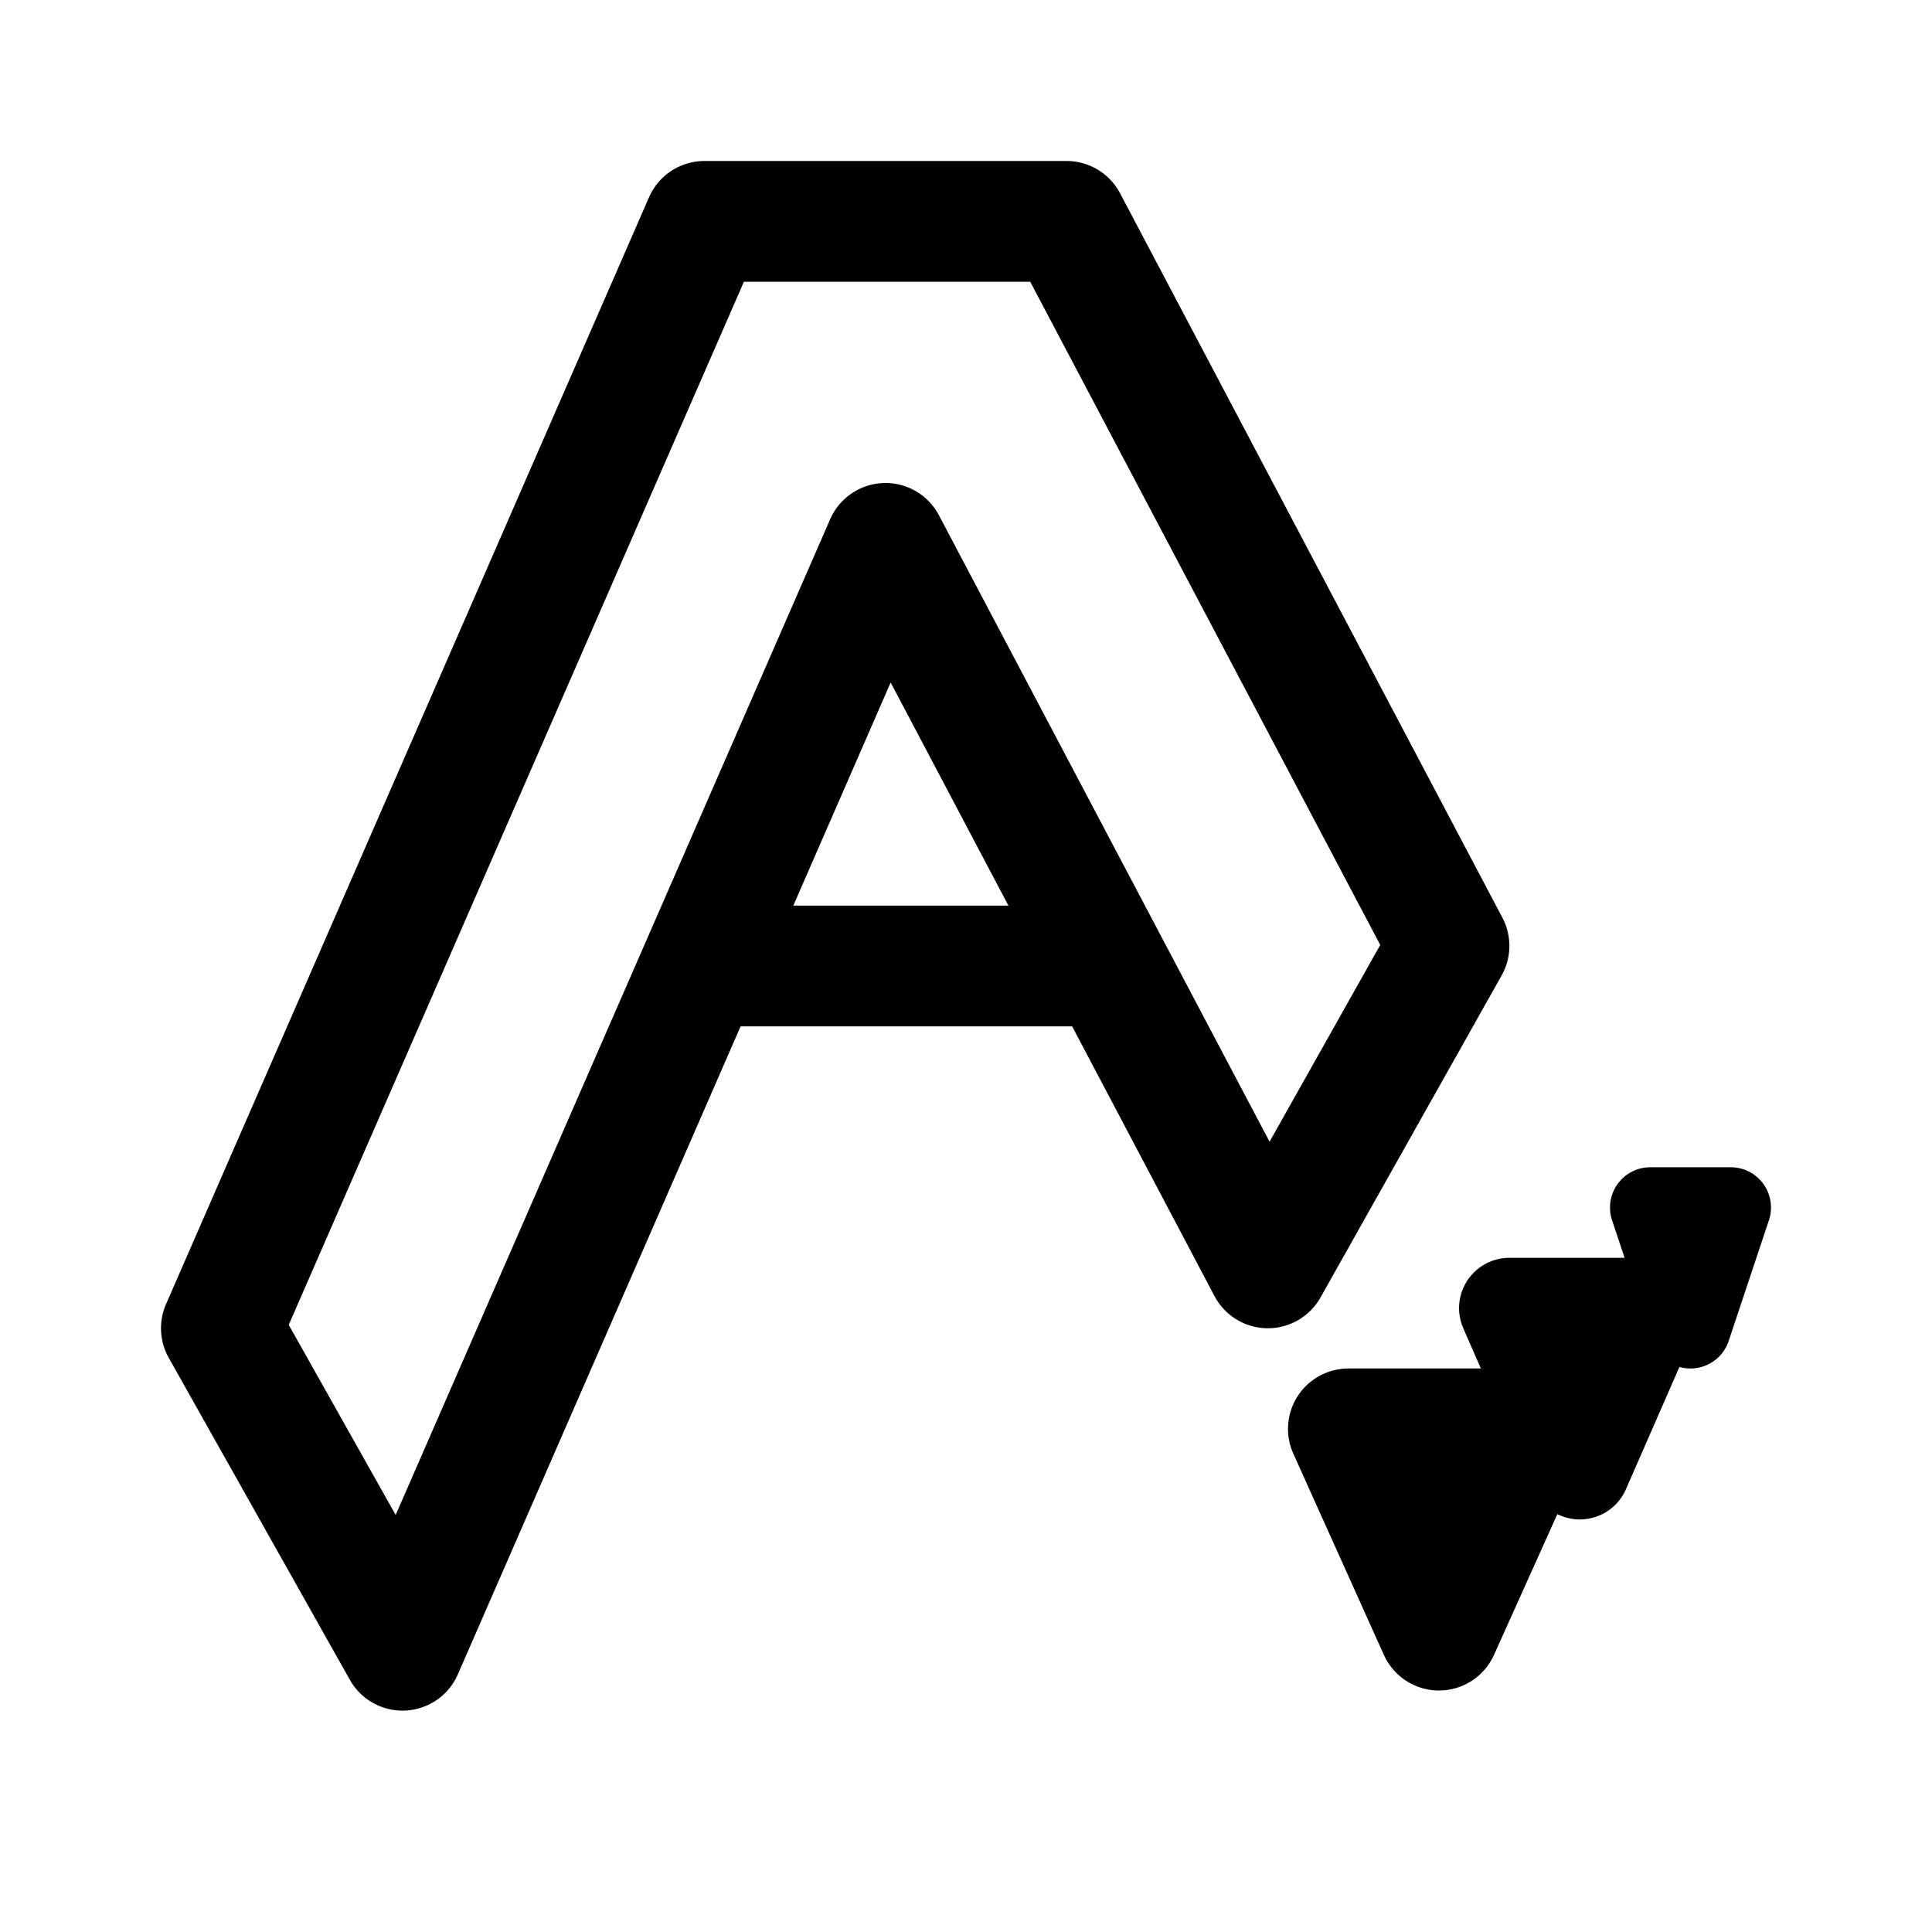
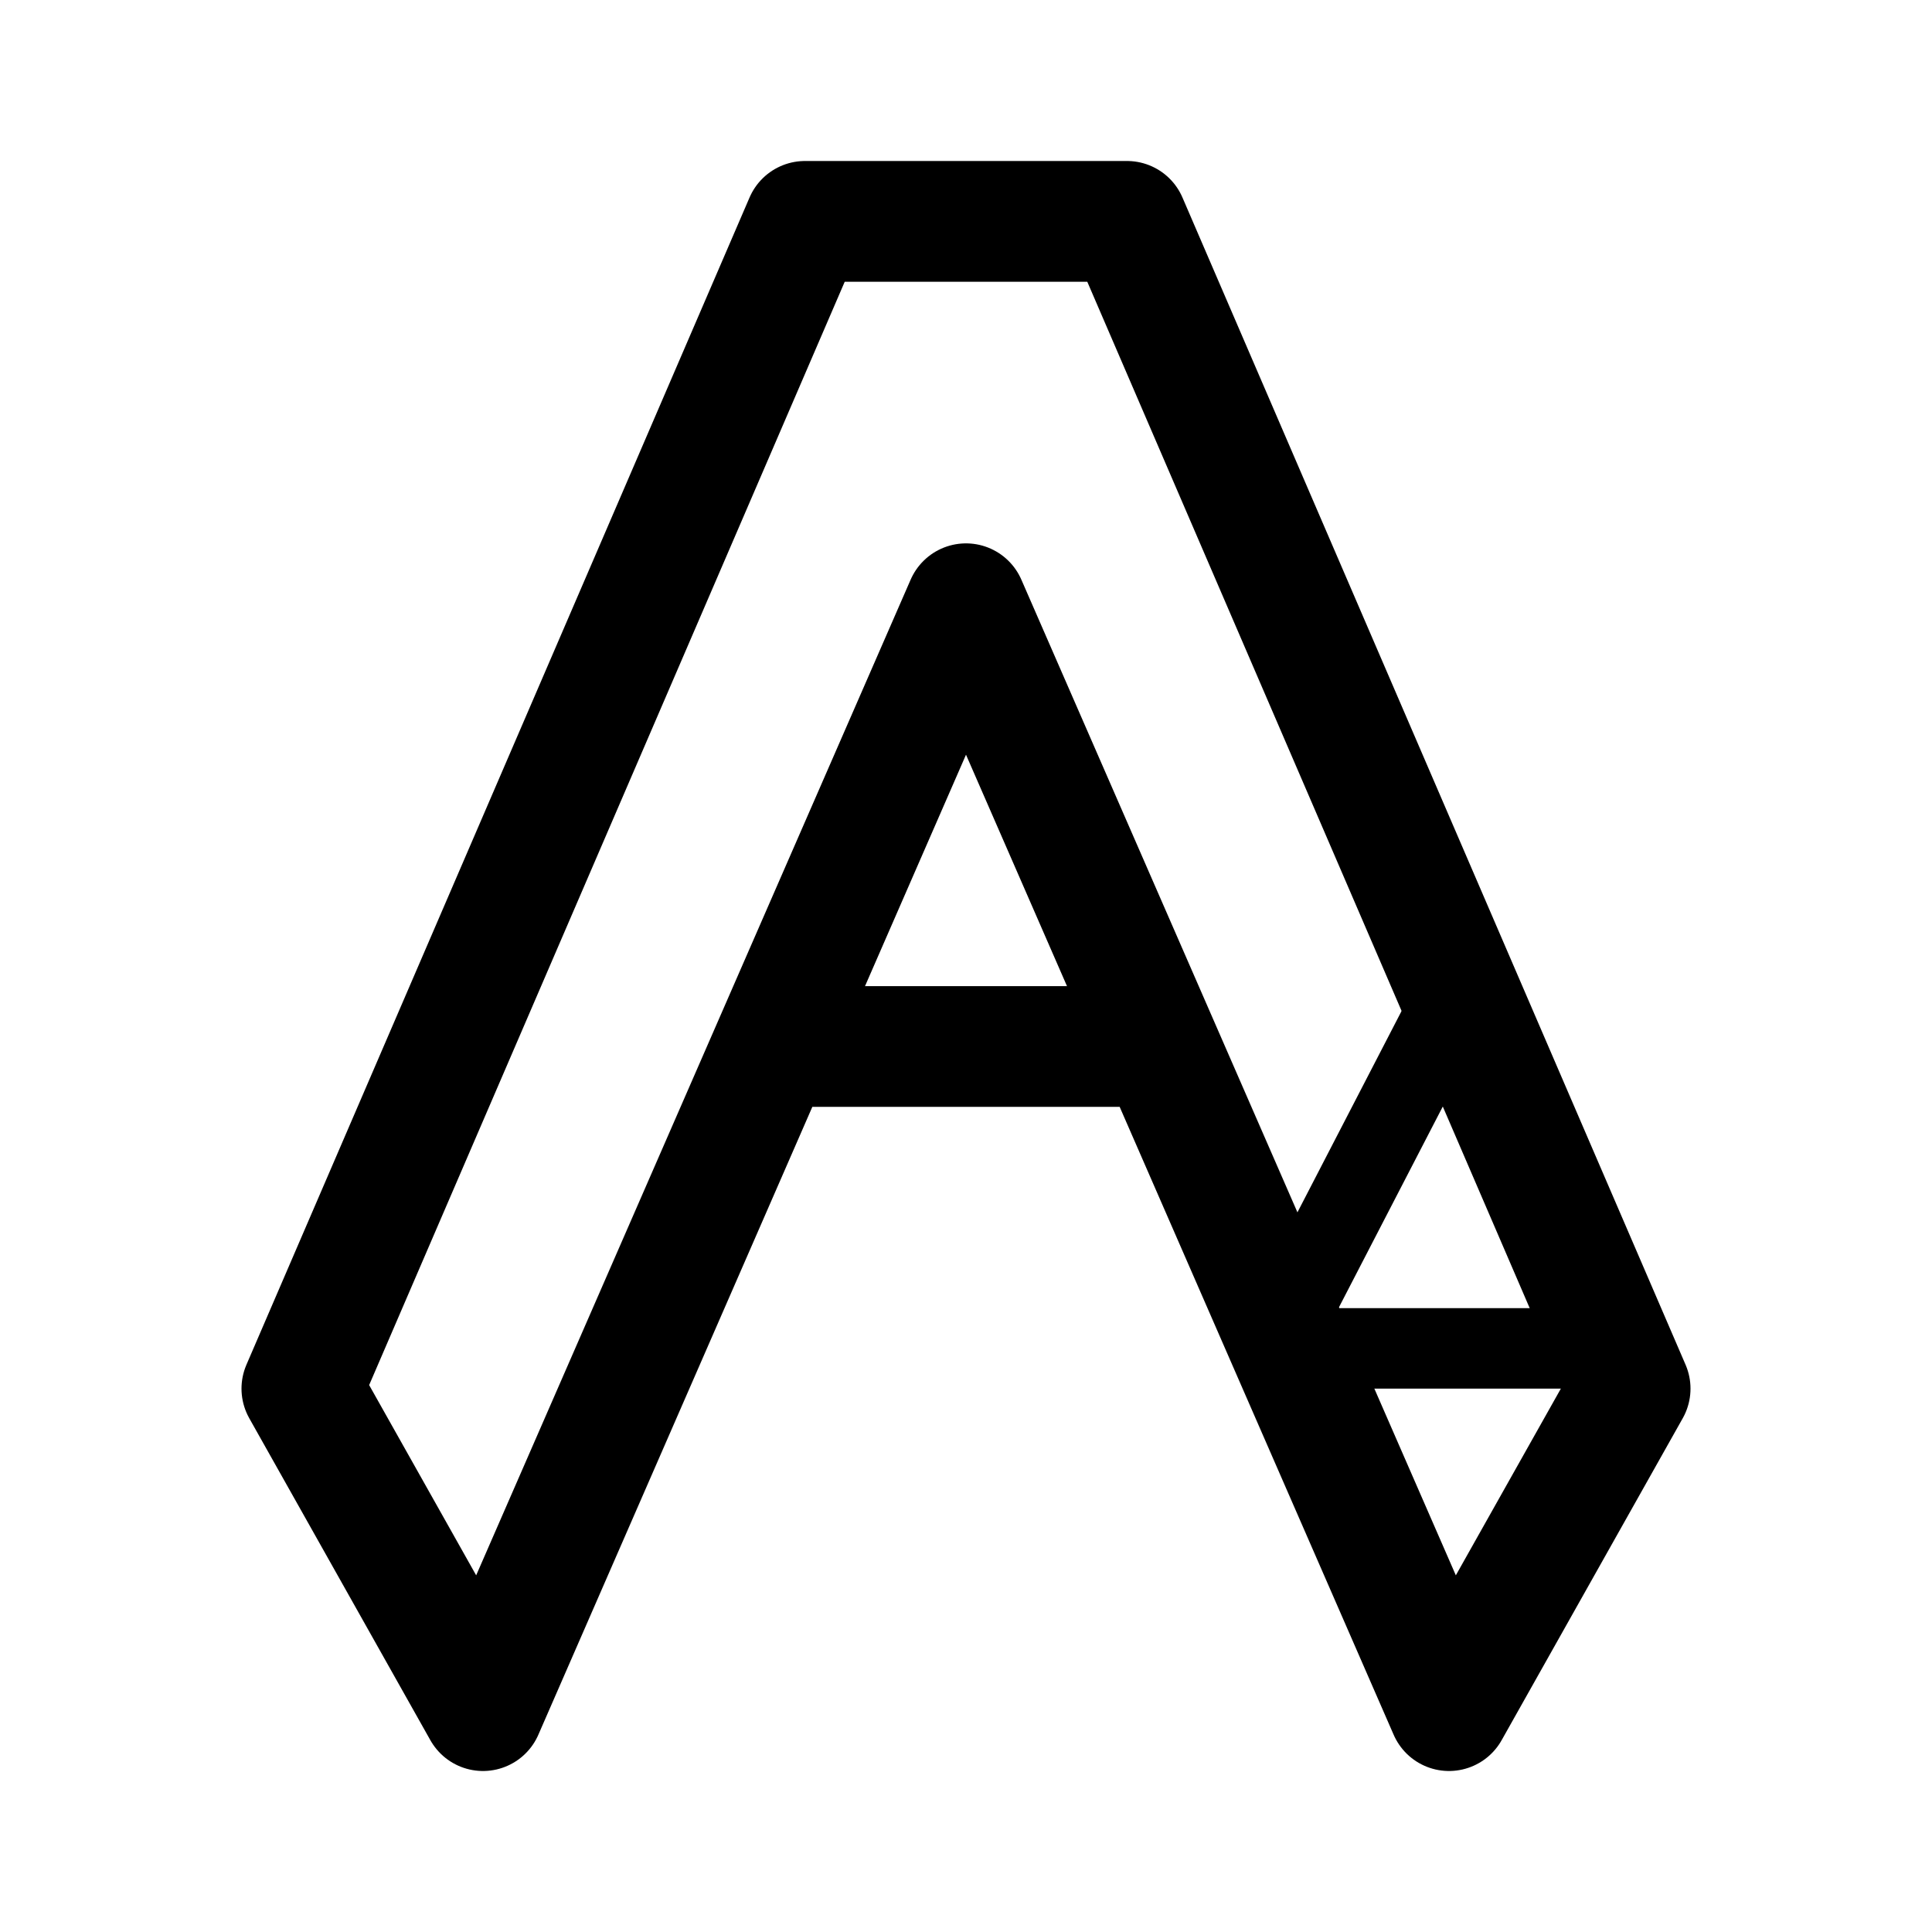
- <svg xmlns="http://www.w3.org/2000/svg" width="192" height="192" fill="none" stroke="#000" stroke-linejoin="round" viewBox="0 0 192 192">
-   <path stroke-width="12" d="m22 132 18 32 16.582-38 13.09-30L88 54l22.167 42L126 126l18-32-38-72H70L22 132zm50-36h36m35 66-9-20h18l-9 20z" />
-   <path stroke-width="10" d="m157 146-7-16h14l-7 16z" />
-   <path stroke-width="8" d="m168 132-4-12h8l-4 12z" />
+ <svg xmlns="http://www.w3.org/2000/svg" width="192" height="192" viewBox="0 0 192 192" fill="none">
+   <path d="M96 60 48 170l-18-32L80 22h16m0 38 48 110 18-32-50-116H96" stroke="#000" stroke-width="12" stroke-linecap="round" stroke-linejoin="round" />
+   <path d="M158 134h-28" stroke="#000" stroke-width="8" stroke-linecap="round" stroke-linejoin="round" />
+   <path d="M81 104h30" stroke="#000" stroke-width="12" stroke-linecap="round" stroke-linejoin="round" />
+   <path d="m128 131 15-29" stroke="#000" stroke-width="8" stroke-linecap="round" stroke-linejoin="round" />
</svg>
